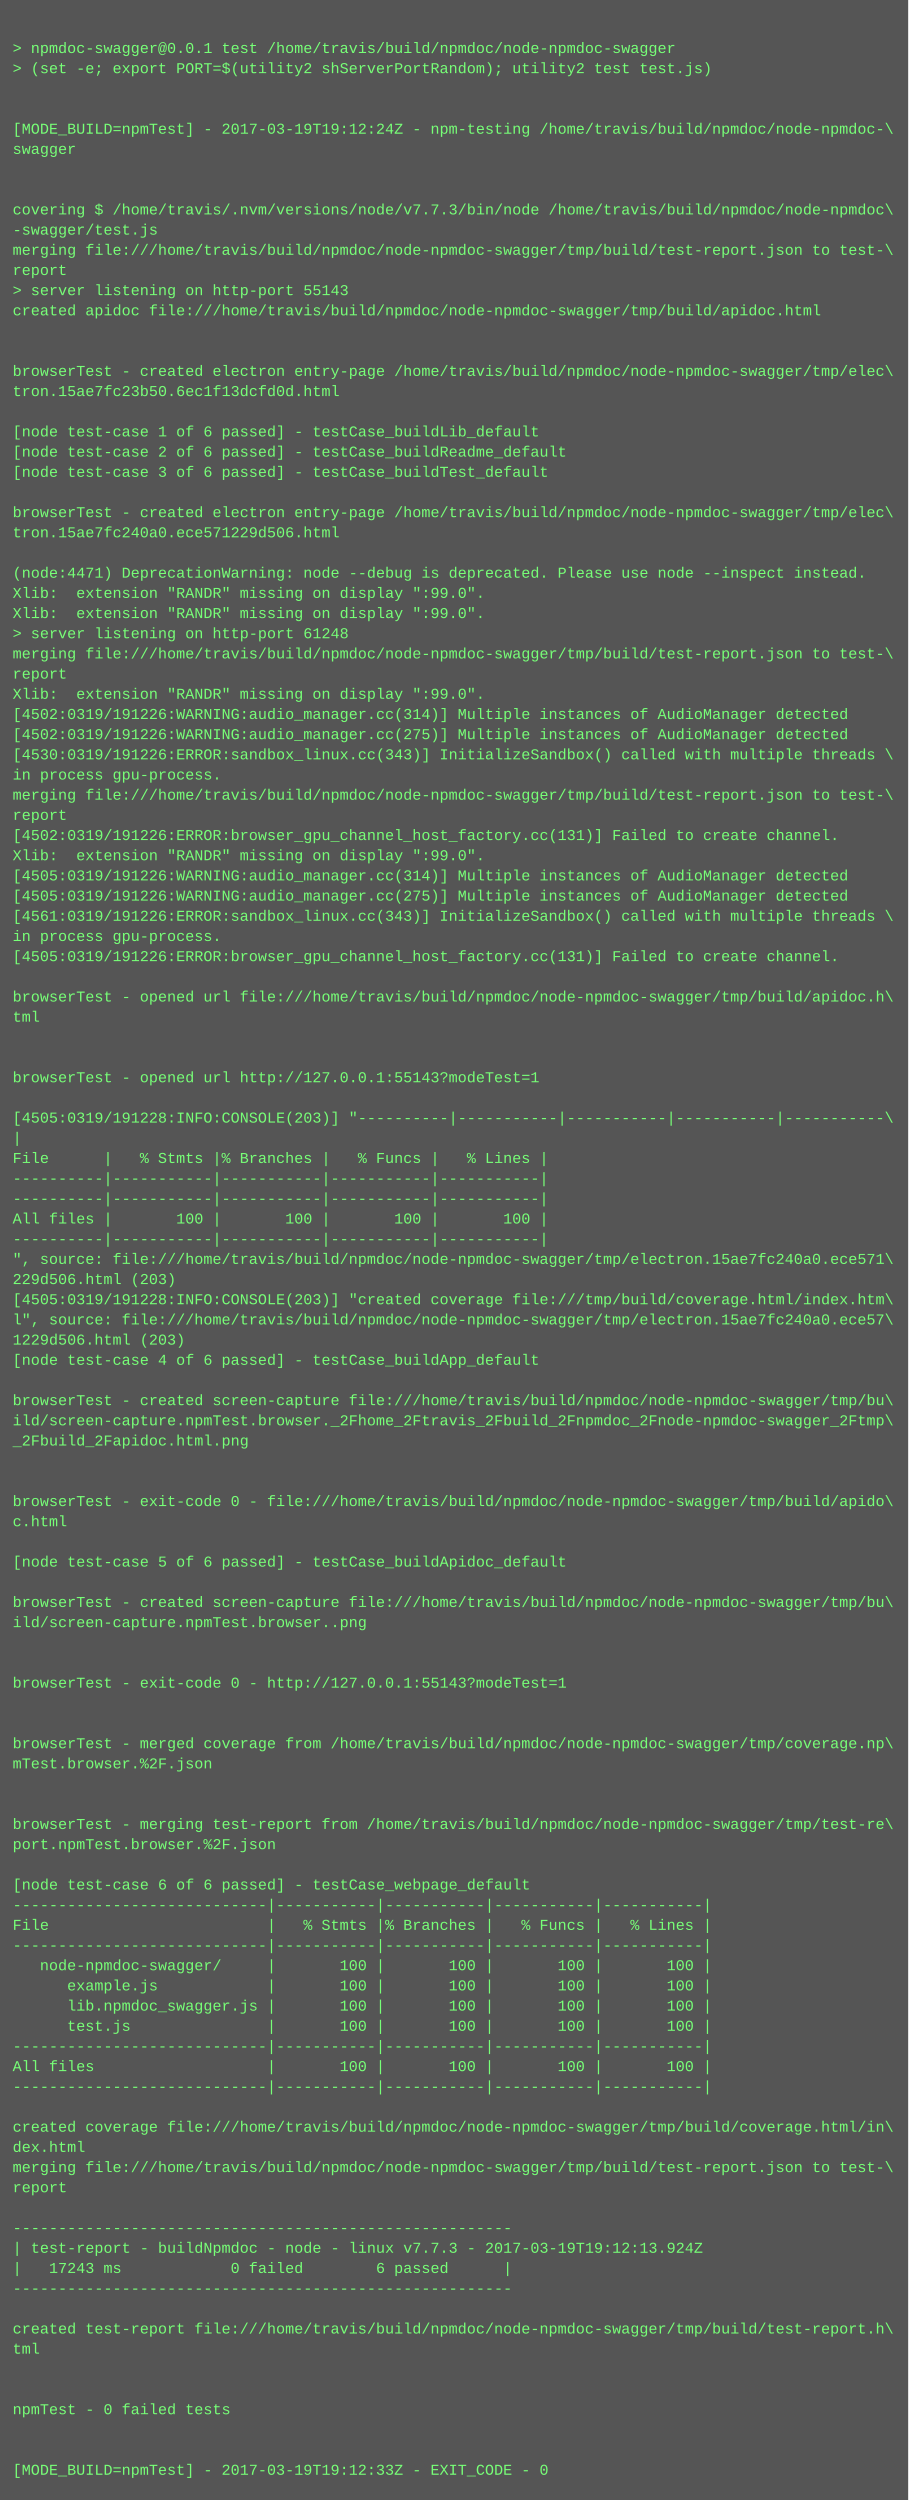
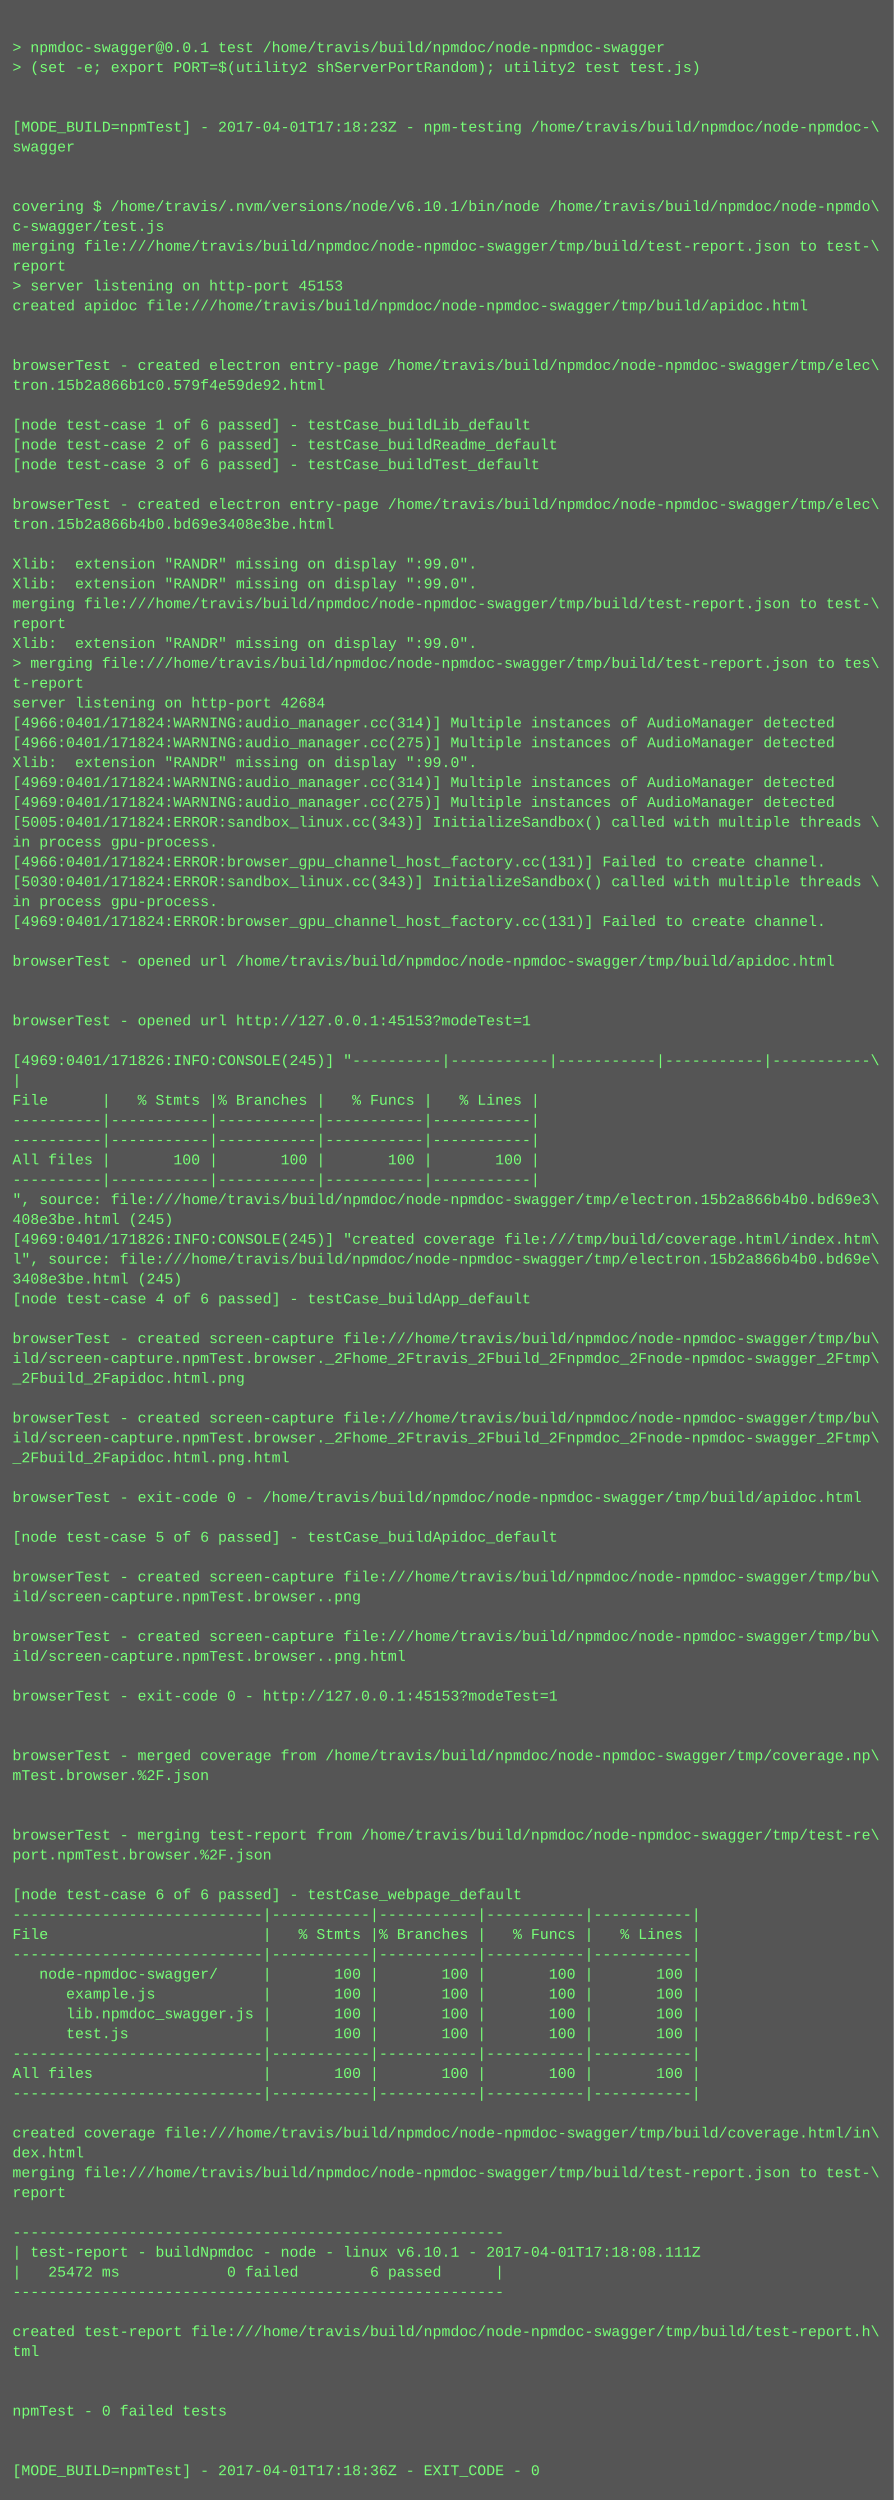
- <svg xmlns="http://www.w3.org/2000/svg" height="1982" width="720">
-   <rect height="1982" fill="#555" width="720" />
+ <svg xmlns="http://www.w3.org/2000/svg" height="2014" width="720">
+   <rect height="2014" fill="#555" width="720" />
  <text fill="#7f7" font-family="Courier New" font-size="12" xml:space="preserve">
    <tspan x="10" y="26" />
    <tspan x="10" y="42">&gt; npmdoc-swagger@0.0.1 test /home/travis/build/npmdoc/node-npmdoc-swagger</tspan>
    <tspan x="10" y="58">&gt; (set -e; export PORT=$(utility2 shServerPortRandom); utility2 test test.js)</tspan>
    <tspan x="10" y="74" />
    <tspan x="10" y="90" />
-     <tspan x="10" y="106">[MODE_BUILD=npmTest] - 2017-03-19T19:12:24Z - npm-testing /home/travis/build/npmdoc/node-npmdoc-\</tspan>
+     <tspan x="10" y="106">[MODE_BUILD=npmTest] - 2017-04-01T17:18:23Z - npm-testing /home/travis/build/npmdoc/node-npmdoc-\</tspan>
    <tspan x="10" y="122">swagger</tspan>
    <tspan x="10" y="138" />
    <tspan x="10" y="154" />
-     <tspan x="10" y="170">covering $ /home/travis/.nvm/versions/node/v7.7.3/bin/node /home/travis/build/npmdoc/node-npmdoc\</tspan>
-     <tspan x="10" y="186">-swagger/test.js</tspan>
+     <tspan x="10" y="170">covering $ /home/travis/.nvm/versions/node/v6.10.1/bin/node /home/travis/build/npmdoc/node-npmdo\</tspan>
+     <tspan x="10" y="186">c-swagger/test.js</tspan>
    <tspan x="10" y="202">merging file:///home/travis/build/npmdoc/node-npmdoc-swagger/tmp/build/test-report.json to test-\</tspan>
    <tspan x="10" y="218">report</tspan>
-     <tspan x="10" y="234">&gt; server listening on http-port 55143</tspan>
+     <tspan x="10" y="234">&gt; server listening on http-port 45153</tspan>
    <tspan x="10" y="250">created apidoc file:///home/travis/build/npmdoc/node-npmdoc-swagger/tmp/build/apidoc.html</tspan>
    <tspan x="10" y="266" />
    <tspan x="10" y="282" />
    <tspan x="10" y="298">browserTest - created electron entry-page /home/travis/build/npmdoc/node-npmdoc-swagger/tmp/elec\</tspan>
-     <tspan x="10" y="314">tron.15ae7fc23b50.6ec1f13dcfd0d.html</tspan>
+     <tspan x="10" y="314">tron.15b2a866b1c0.579f4e59de92.html</tspan>
    <tspan x="10" y="330" />
    <tspan x="10" y="346">[node test-case 1 of 6 passed] - testCase_buildLib_default</tspan>
    <tspan x="10" y="362">[node test-case 2 of 6 passed] - testCase_buildReadme_default</tspan>
    <tspan x="10" y="378">[node test-case 3 of 6 passed] - testCase_buildTest_default</tspan>
    <tspan x="10" y="394" />
    <tspan x="10" y="410">browserTest - created electron entry-page /home/travis/build/npmdoc/node-npmdoc-swagger/tmp/elec\</tspan>
-     <tspan x="10" y="426">tron.15ae7fc240a0.ece571229d506.html</tspan>
+     <tspan x="10" y="426">tron.15b2a866b4b0.bd69e3408e3be.html</tspan>
    <tspan x="10" y="442" />
-     <tspan x="10" y="458">(node:4471) DeprecationWarning: node --debug is deprecated. Please use node --inspect instead.</tspan>
+     <tspan x="10" y="458">Xlib:  extension "RANDR" missing on display ":99.0".</tspan>
    <tspan x="10" y="474">Xlib:  extension "RANDR" missing on display ":99.0".</tspan>
-     <tspan x="10" y="490">Xlib:  extension "RANDR" missing on display ":99.0".</tspan>
-     <tspan x="10" y="506">&gt; server listening on http-port 61248</tspan>
-     <tspan x="10" y="522">merging file:///home/travis/build/npmdoc/node-npmdoc-swagger/tmp/build/test-report.json to test-\</tspan>
-     <tspan x="10" y="538">report</tspan>
-     <tspan x="10" y="554">Xlib:  extension "RANDR" missing on display ":99.0".</tspan>
-     <tspan x="10" y="570">[4502:0319/191226:WARNING:audio_manager.cc(314)] Multiple instances of AudioManager detected</tspan>
-     <tspan x="10" y="586">[4502:0319/191226:WARNING:audio_manager.cc(275)] Multiple instances of AudioManager detected</tspan>
-     <tspan x="10" y="602">[4530:0319/191226:ERROR:sandbox_linux.cc(343)] InitializeSandbox() called with multiple threads \</tspan>
-     <tspan x="10" y="618">in process gpu-process. </tspan>
-     <tspan x="10" y="634">merging file:///home/travis/build/npmdoc/node-npmdoc-swagger/tmp/build/test-report.json to test-\</tspan>
-     <tspan x="10" y="650">report</tspan>
-     <tspan x="10" y="666">[4502:0319/191226:ERROR:browser_gpu_channel_host_factory.cc(131)] Failed to create channel.</tspan>
-     <tspan x="10" y="682">Xlib:  extension "RANDR" missing on display ":99.0".</tspan>
-     <tspan x="10" y="698">[4505:0319/191226:WARNING:audio_manager.cc(314)] Multiple instances of AudioManager detected</tspan>
-     <tspan x="10" y="714">[4505:0319/191226:WARNING:audio_manager.cc(275)] Multiple instances of AudioManager detected</tspan>
-     <tspan x="10" y="730">[4561:0319/191226:ERROR:sandbox_linux.cc(343)] InitializeSandbox() called with multiple threads \</tspan>
-     <tspan x="10" y="746">in process gpu-process. </tspan>
-     <tspan x="10" y="762">[4505:0319/191226:ERROR:browser_gpu_channel_host_factory.cc(131)] Failed to create channel.</tspan>
-     <tspan x="10" y="778" />
-     <tspan x="10" y="794">browserTest - opened url file:///home/travis/build/npmdoc/node-npmdoc-swagger/tmp/build/apidoc.h\</tspan>
-     <tspan x="10" y="810">tml</tspan>
-     <tspan x="10" y="826" />
+     <tspan x="10" y="490">merging file:///home/travis/build/npmdoc/node-npmdoc-swagger/tmp/build/test-report.json to test-\</tspan>
+     <tspan x="10" y="506">report</tspan>
+     <tspan x="10" y="522">Xlib:  extension "RANDR" missing on display ":99.0".</tspan>
+     <tspan x="10" y="538">&gt; merging file:///home/travis/build/npmdoc/node-npmdoc-swagger/tmp/build/test-report.json to tes\</tspan>
+     <tspan x="10" y="554">t-report</tspan>
+     <tspan x="10" y="570">server listening on http-port 42684</tspan>
+     <tspan x="10" y="586">[4966:0401/171824:WARNING:audio_manager.cc(314)] Multiple instances of AudioManager detected</tspan>
+     <tspan x="10" y="602">[4966:0401/171824:WARNING:audio_manager.cc(275)] Multiple instances of AudioManager detected</tspan>
+     <tspan x="10" y="618">Xlib:  extension "RANDR" missing on display ":99.0".</tspan>
+     <tspan x="10" y="634">[4969:0401/171824:WARNING:audio_manager.cc(314)] Multiple instances of AudioManager detected</tspan>
+     <tspan x="10" y="650">[4969:0401/171824:WARNING:audio_manager.cc(275)] Multiple instances of AudioManager detected</tspan>
+     <tspan x="10" y="666">[5005:0401/171824:ERROR:sandbox_linux.cc(343)] InitializeSandbox() called with multiple threads \</tspan>
+     <tspan x="10" y="682">in process gpu-process. </tspan>
+     <tspan x="10" y="698">[4966:0401/171824:ERROR:browser_gpu_channel_host_factory.cc(131)] Failed to create channel.</tspan>
+     <tspan x="10" y="714">[5030:0401/171824:ERROR:sandbox_linux.cc(343)] InitializeSandbox() called with multiple threads \</tspan>
+     <tspan x="10" y="730">in process gpu-process. </tspan>
+     <tspan x="10" y="746">[4969:0401/171824:ERROR:browser_gpu_channel_host_factory.cc(131)] Failed to create channel.</tspan>
+     <tspan x="10" y="762" />
+     <tspan x="10" y="778">browserTest - opened url /home/travis/build/npmdoc/node-npmdoc-swagger/tmp/build/apidoc.html</tspan>
+     <tspan x="10" y="794" />
+     <tspan x="10" y="810" />
+     <tspan x="10" y="826">browserTest - opened url http://127.0.0.1:45153?modeTest=1</tspan>
    <tspan x="10" y="842" />
-     <tspan x="10" y="858">browserTest - opened url http://127.0.0.1:55143?modeTest=1</tspan>
-     <tspan x="10" y="874" />
-     <tspan x="10" y="890">[4505:0319/191228:INFO:CONSOLE(203)] "----------|-----------|-----------|-----------|-----------\</tspan>
-     <tspan x="10" y="906">|</tspan>
-     <tspan x="10" y="922">File      |   % Stmts |% Branches |   % Funcs |   % Lines |</tspan>
-     <tspan x="10" y="938">----------|-----------|-----------|-----------|-----------|</tspan>
+     <tspan x="10" y="858">[4969:0401/171826:INFO:CONSOLE(245)] "----------|-----------|-----------|-----------|-----------\</tspan>
+     <tspan x="10" y="874">|</tspan>
+     <tspan x="10" y="890">File      |   % Stmts |% Branches |   % Funcs |   % Lines |</tspan>
+     <tspan x="10" y="906">----------|-----------|-----------|-----------|-----------|</tspan>
+     <tspan x="10" y="922">----------|-----------|-----------|-----------|-----------|</tspan>
+     <tspan x="10" y="938">All files |       100 |       100 |       100 |       100 |</tspan>
    <tspan x="10" y="954">----------|-----------|-----------|-----------|-----------|</tspan>
-     <tspan x="10" y="970">All files |       100 |       100 |       100 |       100 |</tspan>
-     <tspan x="10" y="986">----------|-----------|-----------|-----------|-----------|</tspan>
-     <tspan x="10" y="1002">", source: file:///home/travis/build/npmdoc/node-npmdoc-swagger/tmp/electron.15ae7fc240a0.ece571\</tspan>
-     <tspan x="10" y="1018">229d506.html (203)</tspan>
-     <tspan x="10" y="1034">[4505:0319/191228:INFO:CONSOLE(203)] "created coverage file:///tmp/build/coverage.html/index.htm\</tspan>
-     <tspan x="10" y="1050">l", source: file:///home/travis/build/npmdoc/node-npmdoc-swagger/tmp/electron.15ae7fc240a0.ece57\</tspan>
-     <tspan x="10" y="1066">1229d506.html (203)</tspan>
-     <tspan x="10" y="1082">[node test-case 4 of 6 passed] - testCase_buildApp_default</tspan>
-     <tspan x="10" y="1098" />
-     <tspan x="10" y="1114">browserTest - created screen-capture file:///home/travis/build/npmdoc/node-npmdoc-swagger/tmp/bu\</tspan>
-     <tspan x="10" y="1130">ild/screen-capture.npmTest.browser._2Fhome_2Ftravis_2Fbuild_2Fnpmdoc_2Fnode-npmdoc-swagger_2Ftmp\</tspan>
-     <tspan x="10" y="1146">_2Fbuild_2Fapidoc.html.png</tspan>
-     <tspan x="10" y="1162" />
-     <tspan x="10" y="1178" />
-     <tspan x="10" y="1194">browserTest - exit-code 0 - file:///home/travis/build/npmdoc/node-npmdoc-swagger/tmp/build/apido\</tspan>
-     <tspan x="10" y="1210">c.html</tspan>
+     <tspan x="10" y="970">", source: file:///home/travis/build/npmdoc/node-npmdoc-swagger/tmp/electron.15b2a866b4b0.bd69e3\</tspan>
+     <tspan x="10" y="986">408e3be.html (245)</tspan>
+     <tspan x="10" y="1002">[4969:0401/171826:INFO:CONSOLE(245)] "created coverage file:///tmp/build/coverage.html/index.htm\</tspan>
+     <tspan x="10" y="1018">l", source: file:///home/travis/build/npmdoc/node-npmdoc-swagger/tmp/electron.15b2a866b4b0.bd69e\</tspan>
+     <tspan x="10" y="1034">3408e3be.html (245)</tspan>
+     <tspan x="10" y="1050">[node test-case 4 of 6 passed] - testCase_buildApp_default</tspan>
+     <tspan x="10" y="1066" />
+     <tspan x="10" y="1082">browserTest - created screen-capture file:///home/travis/build/npmdoc/node-npmdoc-swagger/tmp/bu\</tspan>
+     <tspan x="10" y="1098">ild/screen-capture.npmTest.browser._2Fhome_2Ftravis_2Fbuild_2Fnpmdoc_2Fnode-npmdoc-swagger_2Ftmp\</tspan>
+     <tspan x="10" y="1114">_2Fbuild_2Fapidoc.html.png</tspan>
+     <tspan x="10" y="1130" />
+     <tspan x="10" y="1146">browserTest - created screen-capture file:///home/travis/build/npmdoc/node-npmdoc-swagger/tmp/bu\</tspan>
+     <tspan x="10" y="1162">ild/screen-capture.npmTest.browser._2Fhome_2Ftravis_2Fbuild_2Fnpmdoc_2Fnode-npmdoc-swagger_2Ftmp\</tspan>
+     <tspan x="10" y="1178">_2Fbuild_2Fapidoc.html.png.html</tspan>
+     <tspan x="10" y="1194" />
+     <tspan x="10" y="1210">browserTest - exit-code 0 - /home/travis/build/npmdoc/node-npmdoc-swagger/tmp/build/apidoc.html</tspan>
    <tspan x="10" y="1226" />
    <tspan x="10" y="1242">[node test-case 5 of 6 passed] - testCase_buildApidoc_default</tspan>
    <tspan x="10" y="1258" />
    <tspan x="10" y="1274">browserTest - created screen-capture file:///home/travis/build/npmdoc/node-npmdoc-swagger/tmp/bu\</tspan>
    <tspan x="10" y="1290">ild/screen-capture.npmTest.browser..png</tspan>
    <tspan x="10" y="1306" />
-     <tspan x="10" y="1322" />
-     <tspan x="10" y="1338">browserTest - exit-code 0 - http://127.0.0.1:55143?modeTest=1</tspan>
+     <tspan x="10" y="1322">browserTest - created screen-capture file:///home/travis/build/npmdoc/node-npmdoc-swagger/tmp/bu\</tspan>
+     <tspan x="10" y="1338">ild/screen-capture.npmTest.browser..png.html</tspan>
    <tspan x="10" y="1354" />
-     <tspan x="10" y="1370" />
-     <tspan x="10" y="1386">browserTest - merged coverage from /home/travis/build/npmdoc/node-npmdoc-swagger/tmp/coverage.np\</tspan>
-     <tspan x="10" y="1402">mTest.browser.%2F.json</tspan>
-     <tspan x="10" y="1418" />
-     <tspan x="10" y="1434" />
-     <tspan x="10" y="1450">browserTest - merging test-report from /home/travis/build/npmdoc/node-npmdoc-swagger/tmp/test-re\</tspan>
-     <tspan x="10" y="1466">port.npmTest.browser.%2F.json</tspan>
-     <tspan x="10" y="1482" />
-     <tspan x="10" y="1498">[node test-case 6 of 6 passed] - testCase_webpage_default</tspan>
-     <tspan x="10" y="1514">----------------------------|-----------|-----------|-----------|-----------|</tspan>
-     <tspan x="10" y="1530">File                        |   % Stmts |% Branches |   % Funcs |   % Lines |</tspan>
+     <tspan x="10" y="1370">browserTest - exit-code 0 - http://127.0.0.1:45153?modeTest=1</tspan>
+     <tspan x="10" y="1386" />
+     <tspan x="10" y="1402" />
+     <tspan x="10" y="1418">browserTest - merged coverage from /home/travis/build/npmdoc/node-npmdoc-swagger/tmp/coverage.np\</tspan>
+     <tspan x="10" y="1434">mTest.browser.%2F.json</tspan>
+     <tspan x="10" y="1450" />
+     <tspan x="10" y="1466" />
+     <tspan x="10" y="1482">browserTest - merging test-report from /home/travis/build/npmdoc/node-npmdoc-swagger/tmp/test-re\</tspan>
+     <tspan x="10" y="1498">port.npmTest.browser.%2F.json</tspan>
+     <tspan x="10" y="1514" />
+     <tspan x="10" y="1530">[node test-case 6 of 6 passed] - testCase_webpage_default</tspan>
    <tspan x="10" y="1546">----------------------------|-----------|-----------|-----------|-----------|</tspan>
-     <tspan x="10" y="1562">   node-npmdoc-swagger/     |       100 |       100 |       100 |       100 |</tspan>
-     <tspan x="10" y="1578">      example.js            |       100 |       100 |       100 |       100 |</tspan>
-     <tspan x="10" y="1594">      lib.npmdoc_swagger.js |       100 |       100 |       100 |       100 |</tspan>
-     <tspan x="10" y="1610">      test.js               |       100 |       100 |       100 |       100 |</tspan>
-     <tspan x="10" y="1626">----------------------------|-----------|-----------|-----------|-----------|</tspan>
-     <tspan x="10" y="1642">All files                   |       100 |       100 |       100 |       100 |</tspan>
+     <tspan x="10" y="1562">File                        |   % Stmts |% Branches |   % Funcs |   % Lines |</tspan>
+     <tspan x="10" y="1578">----------------------------|-----------|-----------|-----------|-----------|</tspan>
+     <tspan x="10" y="1594">   node-npmdoc-swagger/     |       100 |       100 |       100 |       100 |</tspan>
+     <tspan x="10" y="1610">      example.js            |       100 |       100 |       100 |       100 |</tspan>
+     <tspan x="10" y="1626">      lib.npmdoc_swagger.js |       100 |       100 |       100 |       100 |</tspan>
+     <tspan x="10" y="1642">      test.js               |       100 |       100 |       100 |       100 |</tspan>
    <tspan x="10" y="1658">----------------------------|-----------|-----------|-----------|-----------|</tspan>
-     <tspan x="10" y="1674" />
-     <tspan x="10" y="1690">created coverage file:///home/travis/build/npmdoc/node-npmdoc-swagger/tmp/build/coverage.html/in\</tspan>
-     <tspan x="10" y="1706">dex.html</tspan>
-     <tspan x="10" y="1722">merging file:///home/travis/build/npmdoc/node-npmdoc-swagger/tmp/build/test-report.json to test-\</tspan>
-     <tspan x="10" y="1738">report</tspan>
-     <tspan x="10" y="1754" />
-     <tspan x="10" y="1770">-------------------------------------------------------</tspan>
-     <tspan x="10" y="1786">| test-report - buildNpmdoc - node - linux v7.7.3 - 2017-03-19T19:12:13.924Z</tspan>
-     <tspan x="10" y="1802">|   17243 ms            0 failed        6 passed      |</tspan>
-     <tspan x="10" y="1818">-------------------------------------------------------</tspan>
-     <tspan x="10" y="1834" />
-     <tspan x="10" y="1850">created test-report file:///home/travis/build/npmdoc/node-npmdoc-swagger/tmp/build/test-report.h\</tspan>
-     <tspan x="10" y="1866">tml</tspan>
-     <tspan x="10" y="1882" />
-     <tspan x="10" y="1898" />
-     <tspan x="10" y="1914">npmTest - 0 failed tests</tspan>
+     <tspan x="10" y="1674">All files                   |       100 |       100 |       100 |       100 |</tspan>
+     <tspan x="10" y="1690">----------------------------|-----------|-----------|-----------|-----------|</tspan>
+     <tspan x="10" y="1706" />
+     <tspan x="10" y="1722">created coverage file:///home/travis/build/npmdoc/node-npmdoc-swagger/tmp/build/coverage.html/in\</tspan>
+     <tspan x="10" y="1738">dex.html</tspan>
+     <tspan x="10" y="1754">merging file:///home/travis/build/npmdoc/node-npmdoc-swagger/tmp/build/test-report.json to test-\</tspan>
+     <tspan x="10" y="1770">report</tspan>
+     <tspan x="10" y="1786" />
+     <tspan x="10" y="1802">-------------------------------------------------------</tspan>
+     <tspan x="10" y="1818">| test-report - buildNpmdoc - node - linux v6.10.1 - 2017-04-01T17:18:08.111Z</tspan>
+     <tspan x="10" y="1834">|   25472 ms            0 failed        6 passed      |</tspan>
+     <tspan x="10" y="1850">-------------------------------------------------------</tspan>
+     <tspan x="10" y="1866" />
+     <tspan x="10" y="1882">created test-report file:///home/travis/build/npmdoc/node-npmdoc-swagger/tmp/build/test-report.h\</tspan>
+     <tspan x="10" y="1898">tml</tspan>
+     <tspan x="10" y="1914" />
    <tspan x="10" y="1930" />
-     <tspan x="10" y="1946" />
-     <tspan x="10" y="1962">[MODE_BUILD=npmTest] - 2017-03-19T19:12:33Z - EXIT_CODE - 0</tspan>
+     <tspan x="10" y="1946">npmTest - 0 failed tests</tspan>
+     <tspan x="10" y="1962" />
+     <tspan x="10" y="1978" />
+     <tspan x="10" y="1994">[MODE_BUILD=npmTest] - 2017-04-01T17:18:36Z - EXIT_CODE - 0</tspan>
  </text>
</svg>
